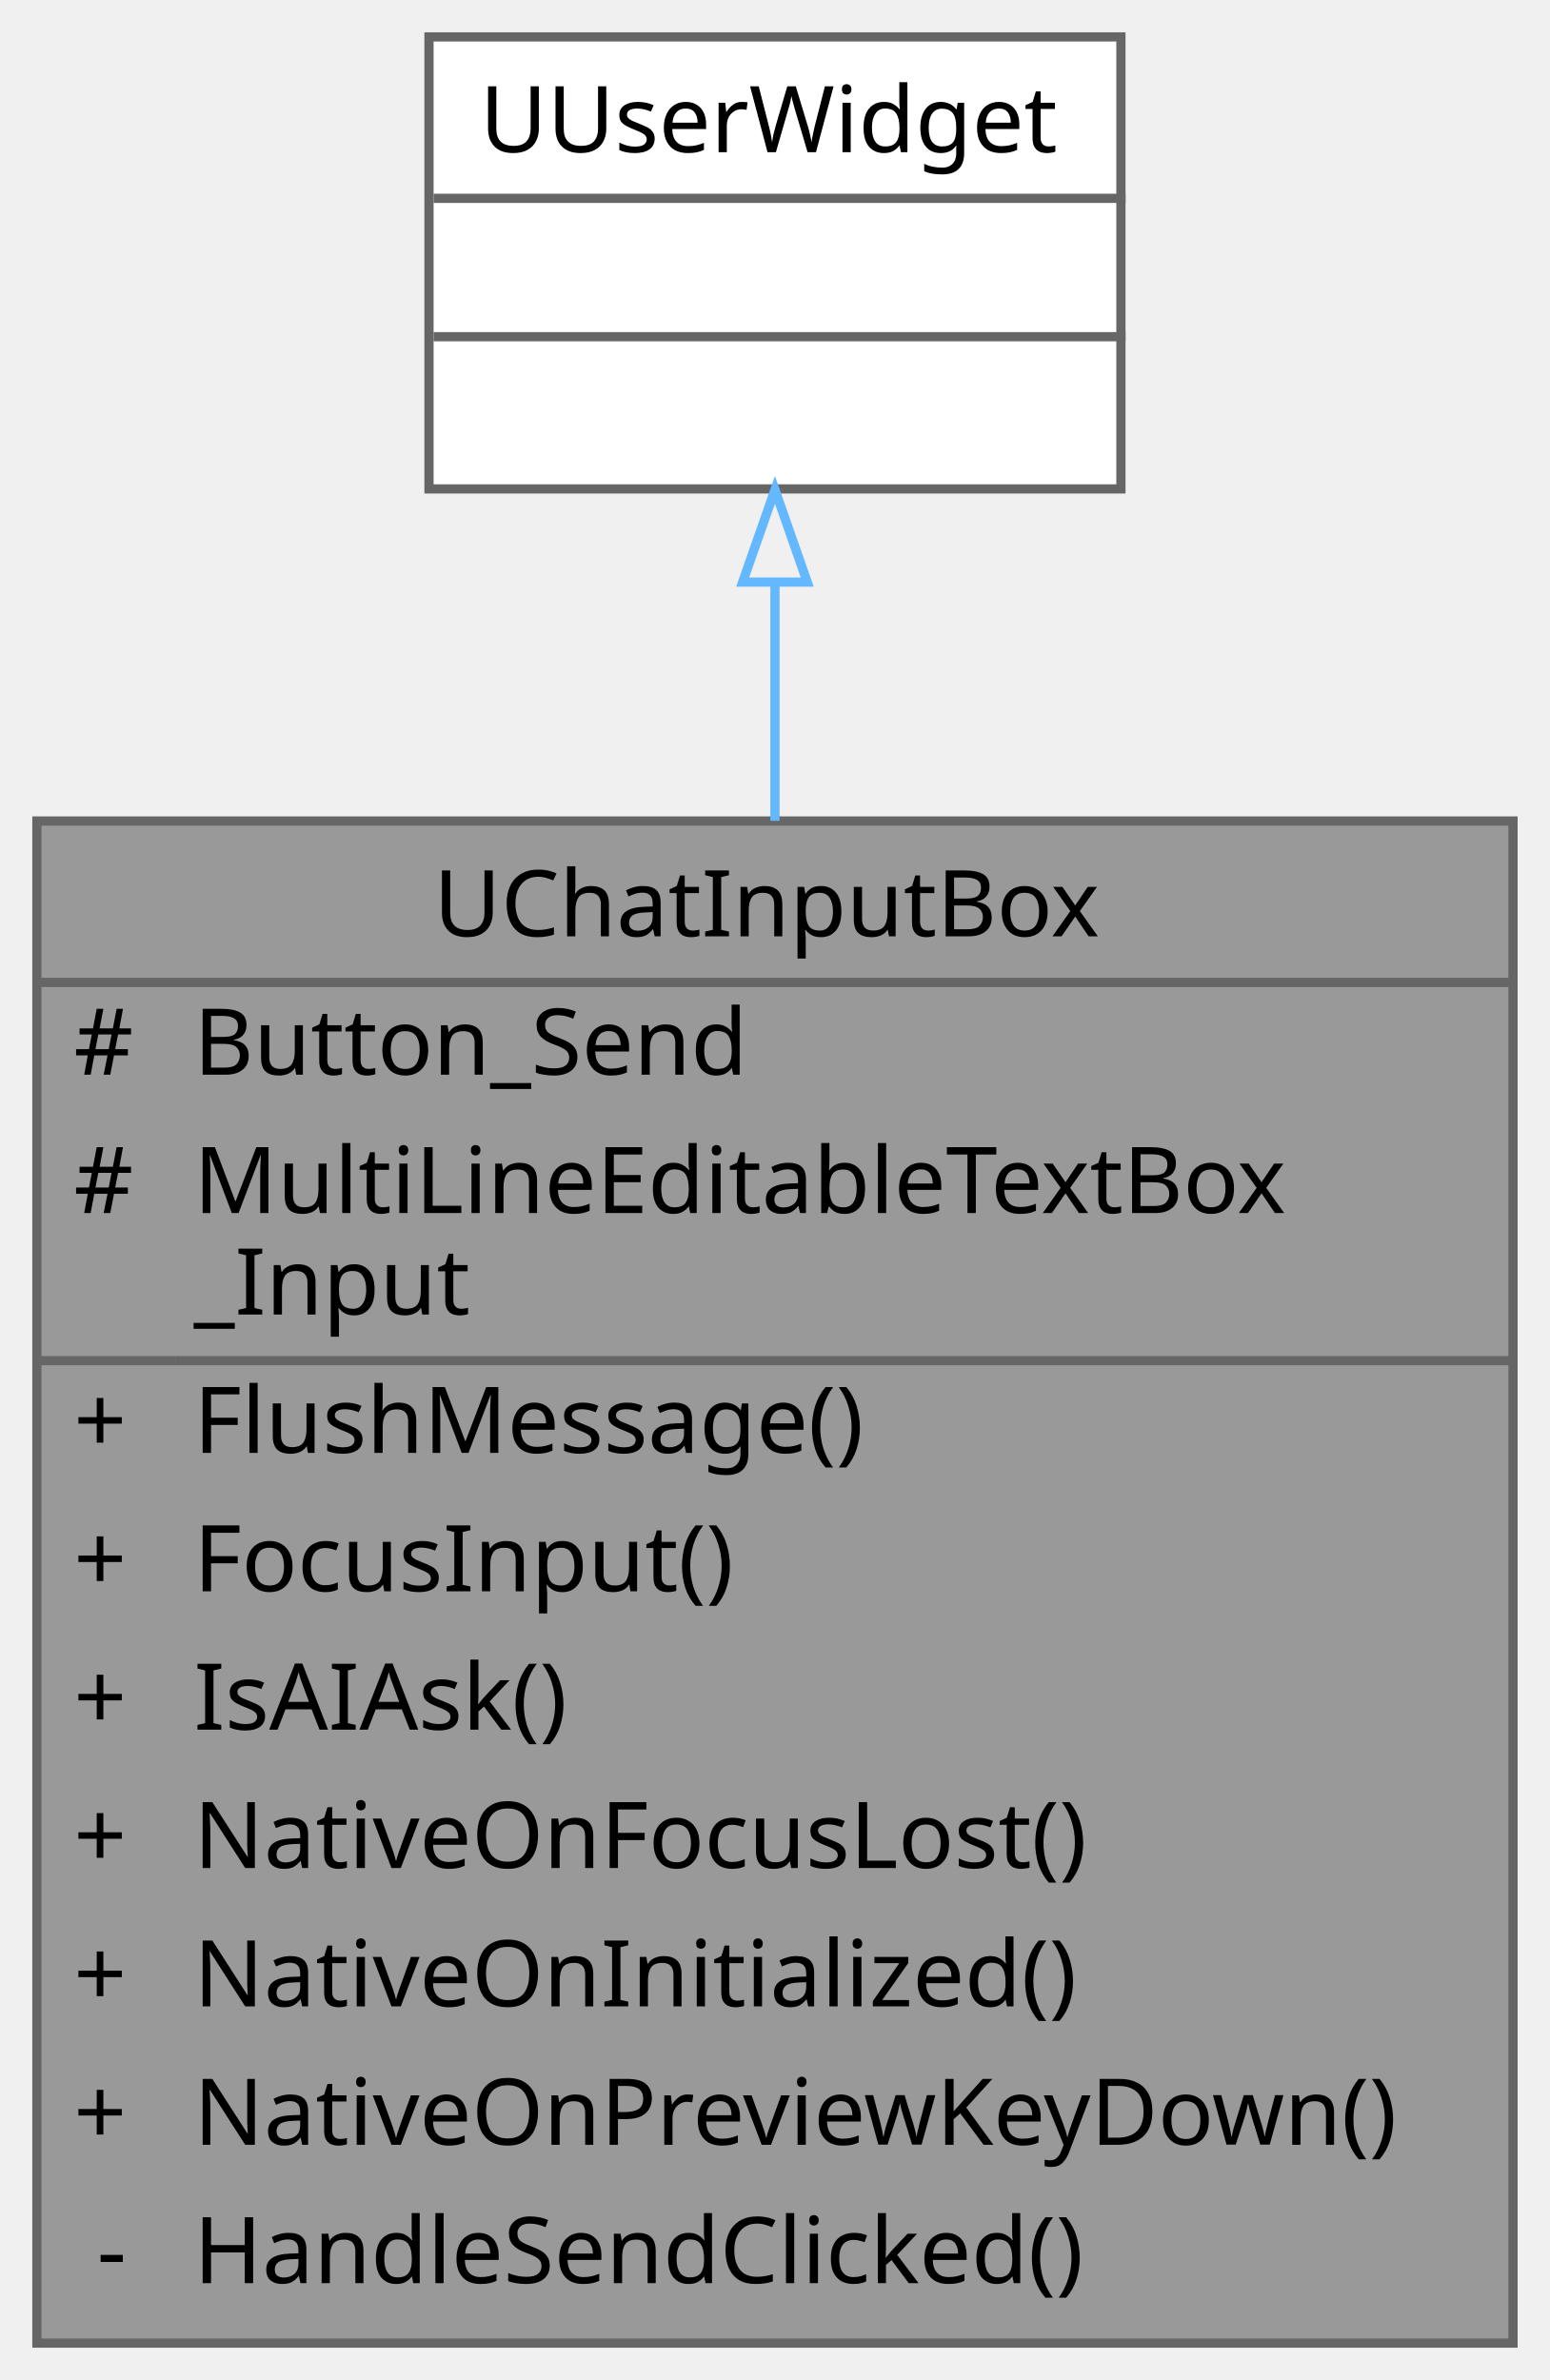
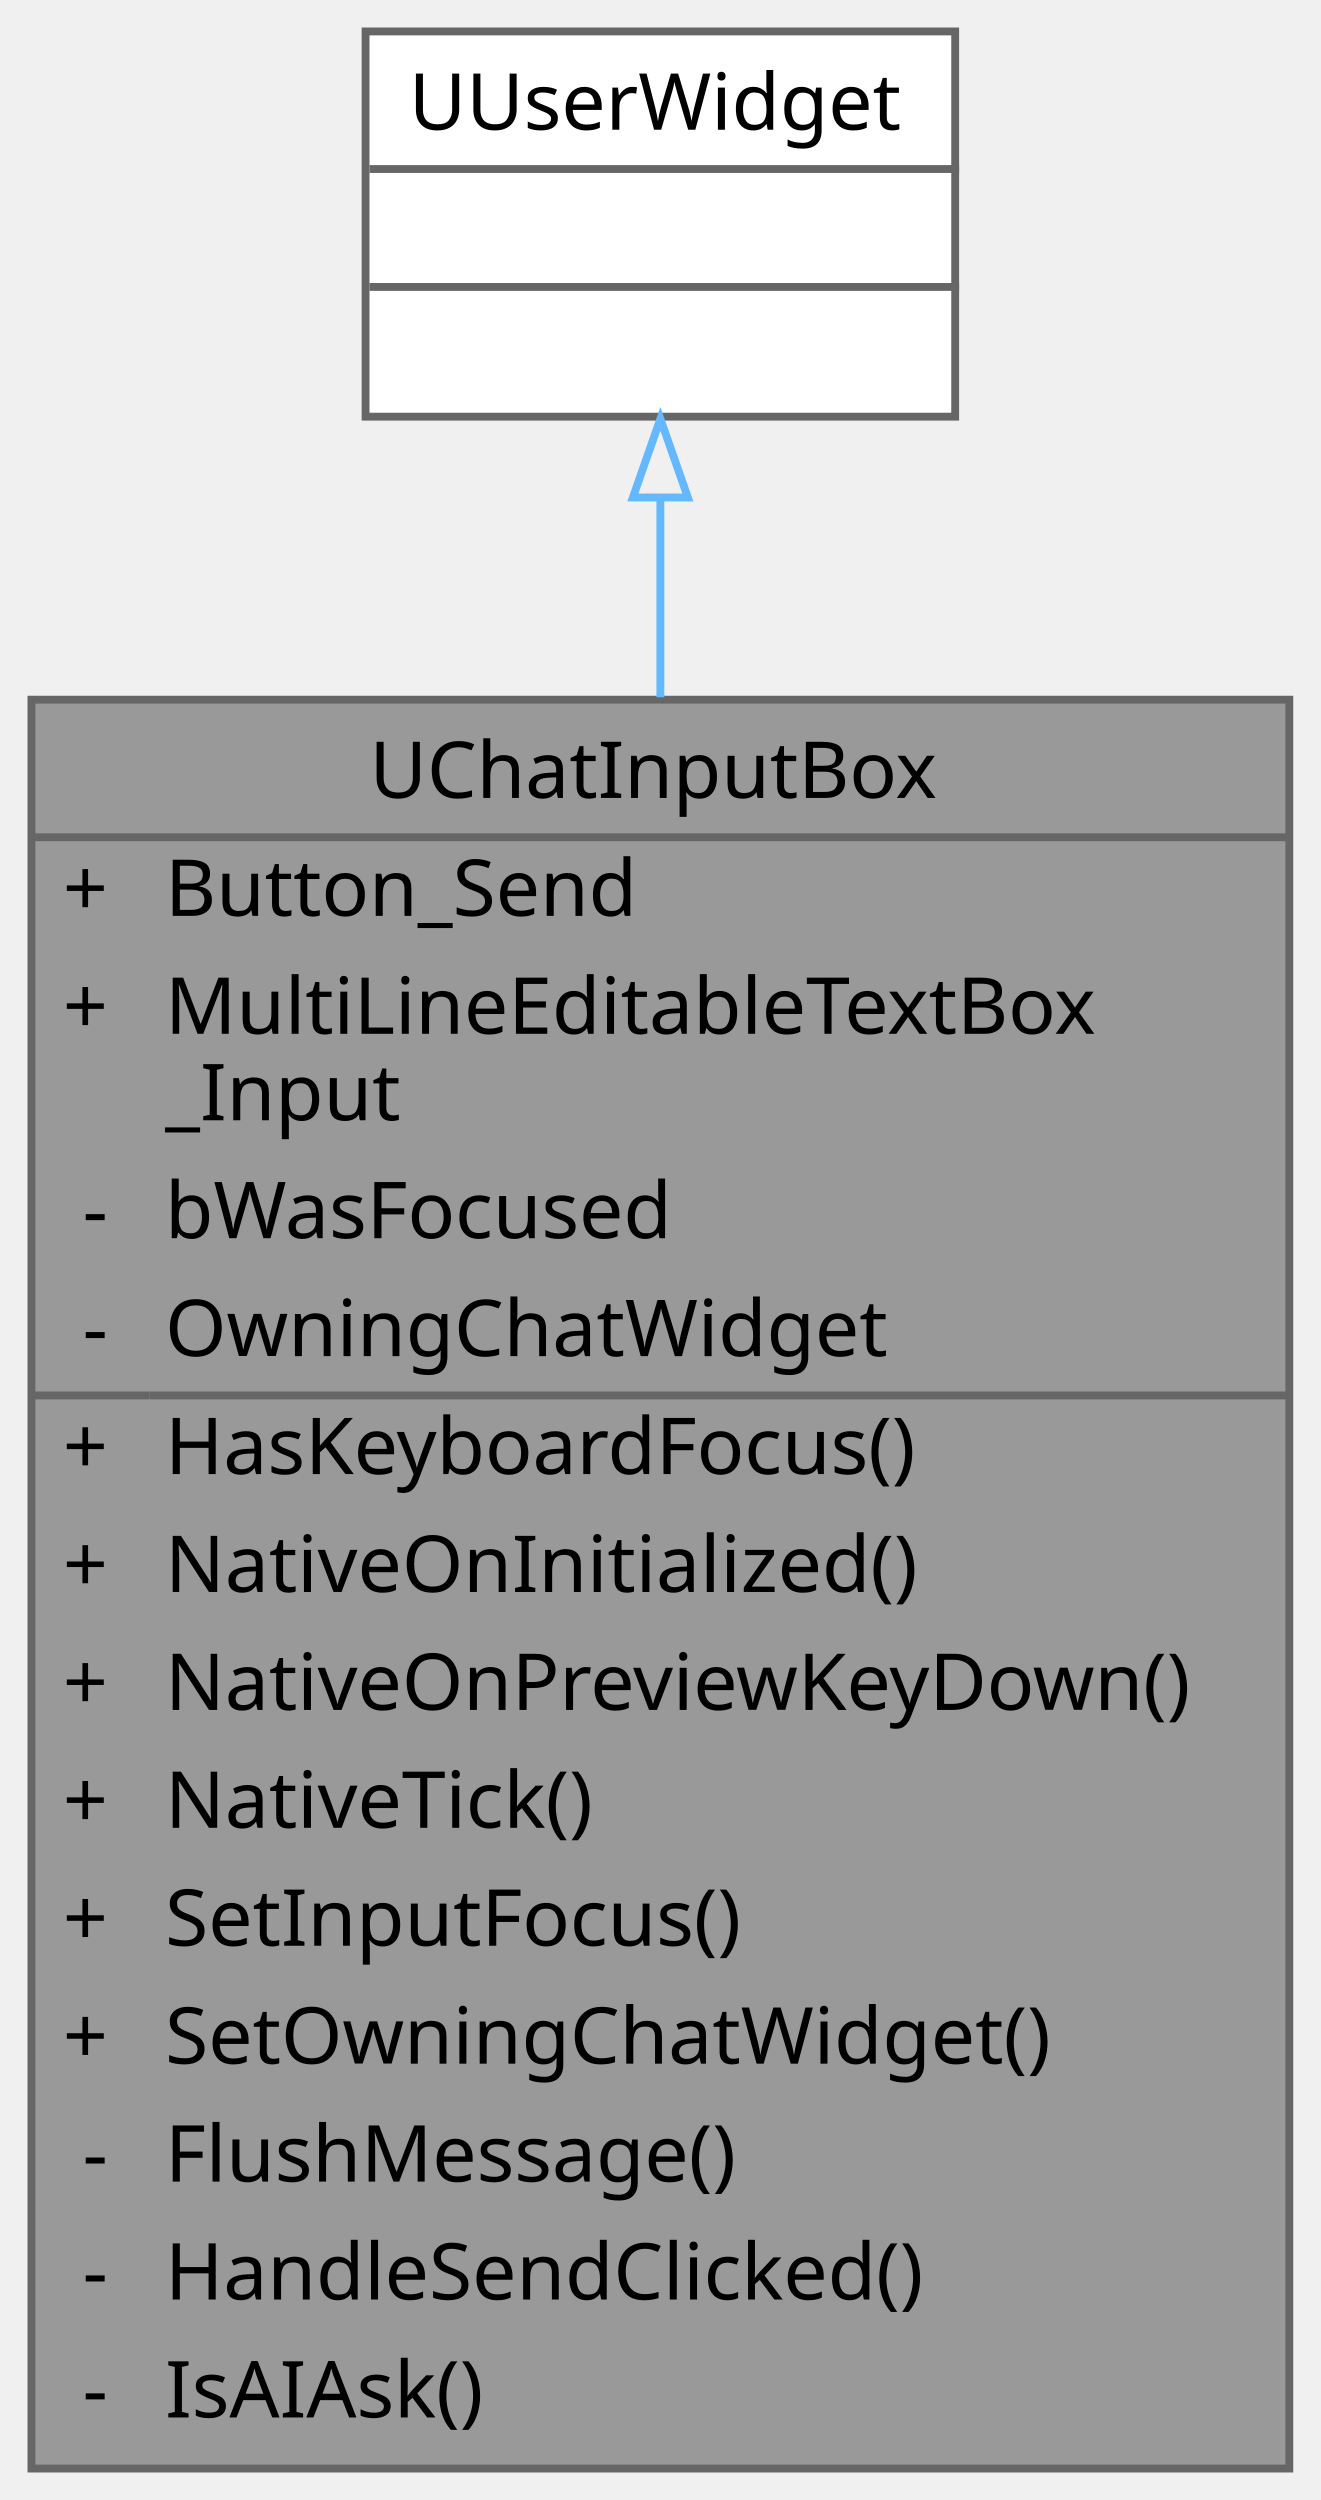
- <svg xmlns="http://www.w3.org/2000/svg" xmlns:xlink="http://www.w3.org/1999/xlink" width="168pt" height="258pt" viewBox="0.00 0.00 168.00 258.00">
-   <g id="graph0" class="graph" transform="scale(1 1) rotate(0) translate(4 254)">
+ <svg xmlns="http://www.w3.org/2000/svg" xmlns:xlink="http://www.w3.org/1999/xlink" width="168pt" height="318pt" viewBox="0.00 0.00 168.00 318.00">
+   <g id="graph0" class="graph" transform="scale(1 1) rotate(0) translate(4 314)">
    <g id="Node000001" class="node">
      <g id="a_Node000001">
        <a xlink:title=" ">
-           <polygon fill="#999999" stroke="transparent" points="160,-165 0,-165 0,0 160,0 160,-165" />
-           <text text-anchor="start" x="43" y="-152.5" font-family="Malgun Gothic" font-size="10.00">UChatInputBox</text>
-           <text text-anchor="start" x="4" y="-137.5" font-family="Malgun Gothic" font-size="10.00">#</text>
-           <text text-anchor="start" x="17" y="-137.5" font-family="Malgun Gothic" font-size="10.00">Button_Send</text>
-           <text text-anchor="start" x="4" y="-122.5" font-family="Malgun Gothic" font-size="10.00">#</text>
-           <text text-anchor="start" x="17" y="-122.5" font-family="Malgun Gothic" font-size="10.00">MultiLineEditableTextBox</text>
-           <text text-anchor="start" x="17" y="-111.5" font-family="Malgun Gothic" font-size="10.00">_Input</text>
+           <polygon fill="#999999" stroke="transparent" points="160,-225 0,-225 0,0 160,0 160,-225" />
+           <text text-anchor="start" x="43" y="-212.5" font-family="Malgun Gothic" font-size="10.00">UChatInputBox</text>
+           <text text-anchor="start" x="4" y="-197.5" font-family="Malgun Gothic" font-size="10.00">+</text>
+           <text text-anchor="start" x="17" y="-197.5" font-family="Malgun Gothic" font-size="10.00">Button_Send</text>
+           <text text-anchor="start" x="4" y="-182.5" font-family="Malgun Gothic" font-size="10.00">+</text>
+           <text text-anchor="start" x="17" y="-182.5" font-family="Malgun Gothic" font-size="10.00">MultiLineEditableTextBox</text>
+           <text text-anchor="start" x="17" y="-171.5" font-family="Malgun Gothic" font-size="10.00">_Input</text>
+           <text text-anchor="start" x="6.5" y="-156.5" font-family="Malgun Gothic" font-size="10.00">-</text>
+           <text text-anchor="start" x="17" y="-156.5" font-family="Malgun Gothic" font-size="10.00">bWasFocused</text>
+           <text text-anchor="start" x="6.5" y="-141.5" font-family="Malgun Gothic" font-size="10.00">-</text>
+           <text text-anchor="start" x="17" y="-141.5" font-family="Malgun Gothic" font-size="10.00">OwningChatWidget</text>
+           <text text-anchor="start" x="4" y="-126.5" font-family="Malgun Gothic" font-size="10.00">+</text>
+           <text text-anchor="start" x="17" y="-126.5" font-family="Malgun Gothic" font-size="10.00">HasKeyboardFocus()</text>
+           <text text-anchor="start" x="4" y="-111.5" font-family="Malgun Gothic" font-size="10.00">+</text>
+           <text text-anchor="start" x="17" y="-111.5" font-family="Malgun Gothic" font-size="10.00">NativeOnInitialized()</text>
          <text text-anchor="start" x="4" y="-96.5" font-family="Malgun Gothic" font-size="10.00">+</text>
-           <text text-anchor="start" x="17" y="-96.5" font-family="Malgun Gothic" font-size="10.00">FlushMessage()</text>
+           <text text-anchor="start" x="17" y="-96.5" font-family="Malgun Gothic" font-size="10.00">NativeOnPreviewKeyDown()</text>
          <text text-anchor="start" x="4" y="-81.5" font-family="Malgun Gothic" font-size="10.00">+</text>
-           <text text-anchor="start" x="17" y="-81.5" font-family="Malgun Gothic" font-size="10.00">FocusInput()</text>
+           <text text-anchor="start" x="17" y="-81.5" font-family="Malgun Gothic" font-size="10.00">NativeTick()</text>
          <text text-anchor="start" x="4" y="-66.5" font-family="Malgun Gothic" font-size="10.00">+</text>
-           <text text-anchor="start" x="17" y="-66.5" font-family="Malgun Gothic" font-size="10.00">IsAIAsk()</text>
+           <text text-anchor="start" x="17" y="-66.5" font-family="Malgun Gothic" font-size="10.00">SetInputFocus()</text>
          <text text-anchor="start" x="4" y="-51.5" font-family="Malgun Gothic" font-size="10.00">+</text>
-           <text text-anchor="start" x="17" y="-51.5" font-family="Malgun Gothic" font-size="10.00">NativeOnFocusLost()</text>
-           <text text-anchor="start" x="4" y="-36.5" font-family="Malgun Gothic" font-size="10.00">+</text>
-           <text text-anchor="start" x="17" y="-36.5" font-family="Malgun Gothic" font-size="10.00">NativeOnInitialized()</text>
-           <text text-anchor="start" x="4" y="-21.5" font-family="Malgun Gothic" font-size="10.00">+</text>
-           <text text-anchor="start" x="17" y="-21.5" font-family="Malgun Gothic" font-size="10.00">NativeOnPreviewKeyDown()</text>
+           <text text-anchor="start" x="17" y="-51.5" font-family="Malgun Gothic" font-size="10.00">SetOwningChatWidget()</text>
+           <text text-anchor="start" x="6.5" y="-36.5" font-family="Malgun Gothic" font-size="10.00">-</text>
+           <text text-anchor="start" x="17" y="-36.5" font-family="Malgun Gothic" font-size="10.00">FlushMessage()</text>
+           <text text-anchor="start" x="6.5" y="-21.5" font-family="Malgun Gothic" font-size="10.00">-</text>
+           <text text-anchor="start" x="17" y="-21.5" font-family="Malgun Gothic" font-size="10.00">HandleSendClicked()</text>
          <text text-anchor="start" x="6.5" y="-6.5" font-family="Malgun Gothic" font-size="10.00">-</text>
-           <text text-anchor="start" x="17" y="-6.5" font-family="Malgun Gothic" font-size="10.00">HandleSendClicked()</text>
-           <polygon fill="#666666" stroke="#666666" points="0,-147.5 0,-147.5 160,-147.5 160,-147.5 0,-147.5" />
-           <polygon fill="#666666" stroke="#666666" points="0,-106.5 0,-106.5 15,-106.5 15,-106.5 0,-106.5" />
-           <polygon fill="#666666" stroke="#666666" points="15,-106.5 15,-106.5 160,-106.5 160,-106.5 15,-106.5" />
-           <polygon fill="none" stroke="#666666" points="0,0 0,-165 160,-165 160,0 0,0" />
+           <text text-anchor="start" x="17" y="-6.5" font-family="Malgun Gothic" font-size="10.00">IsAIAsk()</text>
+           <polygon fill="#666666" stroke="#666666" points="0,-207.5 0,-207.5 160,-207.5 160,-207.5 0,-207.5" />
+           <polygon fill="#666666" stroke="#666666" points="0,-136.5 0,-136.5 15,-136.5 15,-136.5 0,-136.5" />
+           <polygon fill="#666666" stroke="#666666" points="15,-136.5 15,-136.5 160,-136.5 160,-136.5 15,-136.5" />
+           <polygon fill="none" stroke="#666666" points="0,0 0,-225 160,-225 160,0 0,0" />
        </a>
      </g>
    </g>
    <g id="Node000002" class="node">
      <g id="a_Node000002">
        <a xlink:title=" ">
-           <polygon fill="white" stroke="transparent" points="117.5,-250 42.5,-250 42.5,-201 117.5,-201 117.5,-250" />
-           <text text-anchor="start" x="48" y="-237.5" font-family="Malgun Gothic" font-size="10.00">UUserWidget</text>
-           <text text-anchor="start" x="78.5" y="-222.5" font-family="Malgun Gothic" font-size="10.00"> </text>
-           <text text-anchor="start" x="78.5" y="-207.5" font-family="Malgun Gothic" font-size="10.00"> </text>
-           <polygon fill="#666666" stroke="#666666" points="43,-232.5 43,-232.5 118,-232.5 118,-232.5 43,-232.5" />
-           <polygon fill="#666666" stroke="#666666" points="43,-217.5 43,-217.5 118,-217.5 118,-217.5 43,-217.5" />
-           <polygon fill="none" stroke="#666666" points="42.5,-201 42.5,-250 117.5,-250 117.5,-201 42.5,-201" />
+           <polygon fill="white" stroke="transparent" points="117.5,-310 42.5,-310 42.5,-261 117.5,-261 117.5,-310" />
+           <text text-anchor="start" x="48" y="-297.5" font-family="Malgun Gothic" font-size="10.00">UUserWidget</text>
+           <text text-anchor="start" x="78.5" y="-282.5" font-family="Malgun Gothic" font-size="10.00"> </text>
+           <text text-anchor="start" x="78.5" y="-267.5" font-family="Malgun Gothic" font-size="10.00"> </text>
+           <polygon fill="#666666" stroke="#666666" points="43,-292.5 43,-292.5 118,-292.5 118,-292.5 43,-292.5" />
+           <polygon fill="#666666" stroke="#666666" points="43,-277.5 43,-277.5 118,-277.5 118,-277.5 43,-277.5" />
+           <polygon fill="none" stroke="#666666" points="42.5,-261 42.5,-310 117.5,-310 117.5,-261 42.5,-261" />
        </a>
      </g>
    </g>
    <g id="edge1_Node000001_Node000002" class="edge">
      <g id="a_edge1_Node000001_Node000002">
        <a xlink:title=" ">
-           <path fill="none" stroke="#63b8ff" d="M80,-190.7C80,-182.79 80,-174.03 80,-165.02" />
-           <polygon fill="none" stroke="#63b8ff" points="76.5,-190.9 80,-200.9 83.5,-190.9 76.5,-190.9" />
+           <path fill="none" stroke="#63b8ff" d="M80,-250.52C80,-242.85 80,-234.3 80,-225.32" />
+           <polygon fill="none" stroke="#63b8ff" points="76.5,-250.72 80,-260.72 83.5,-250.72 76.5,-250.72" />
        </a>
      </g>
    </g>
  </g>
</svg>
